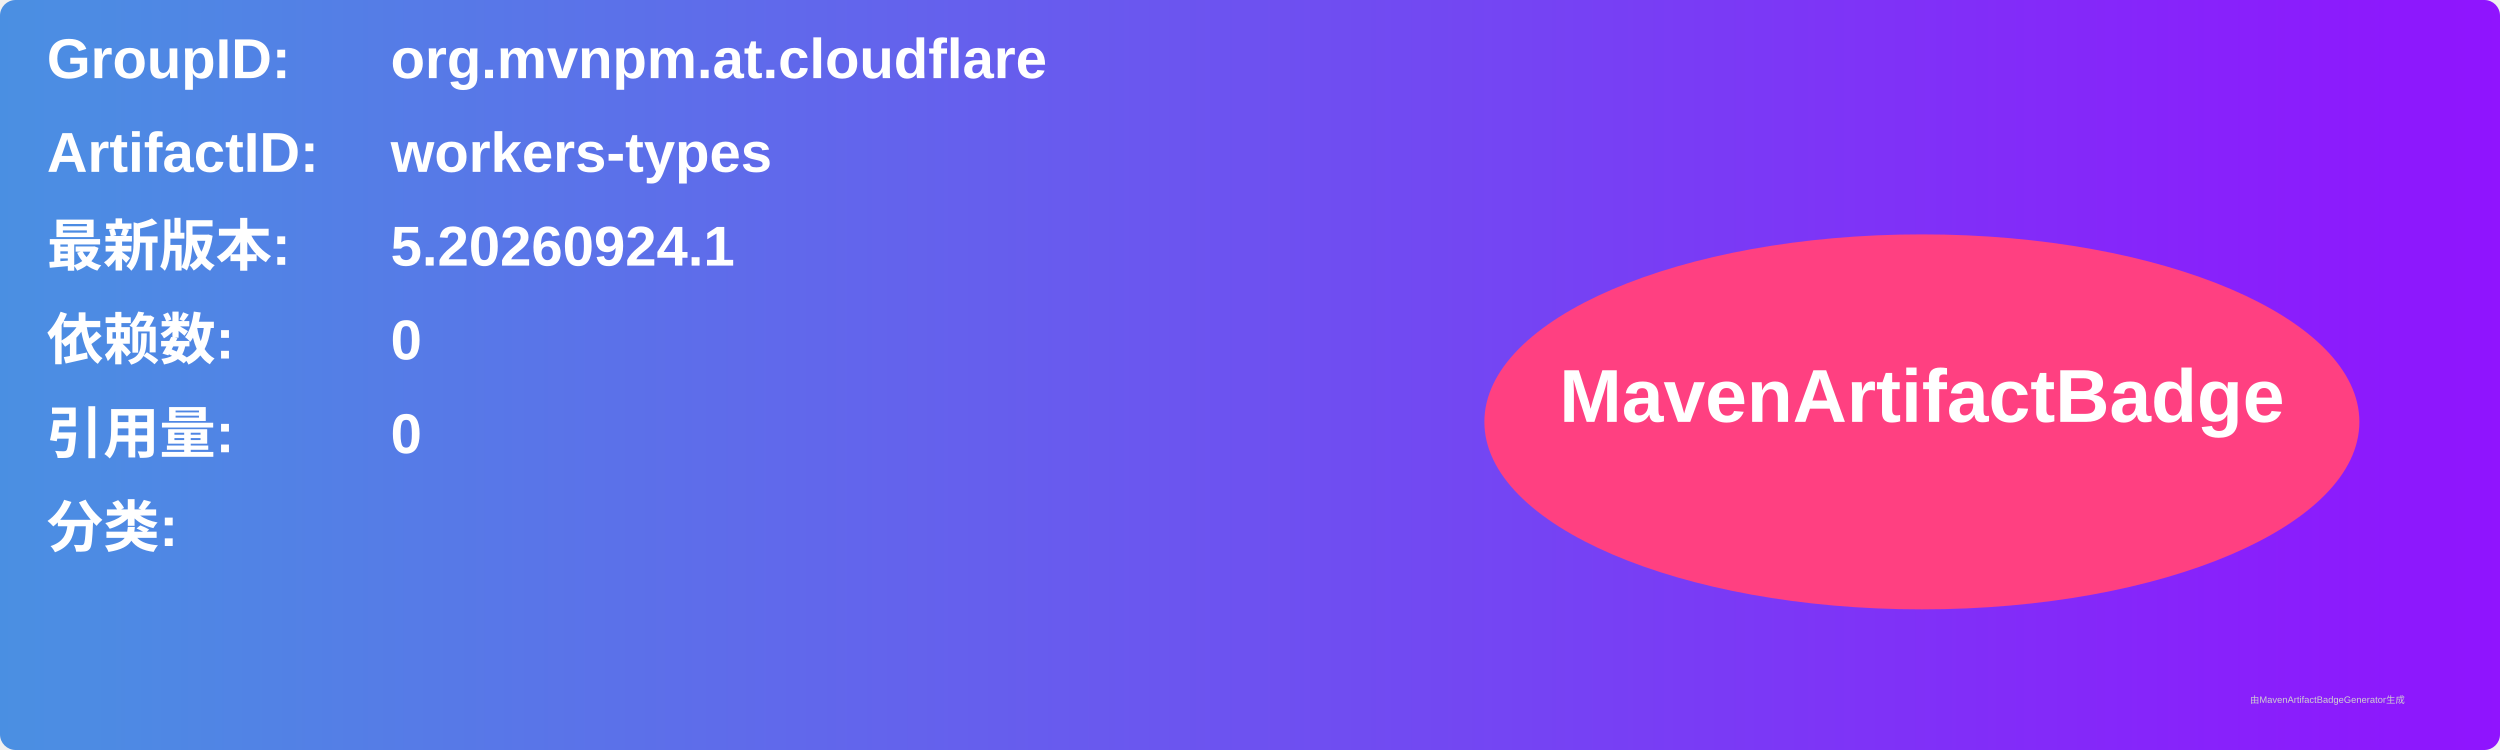
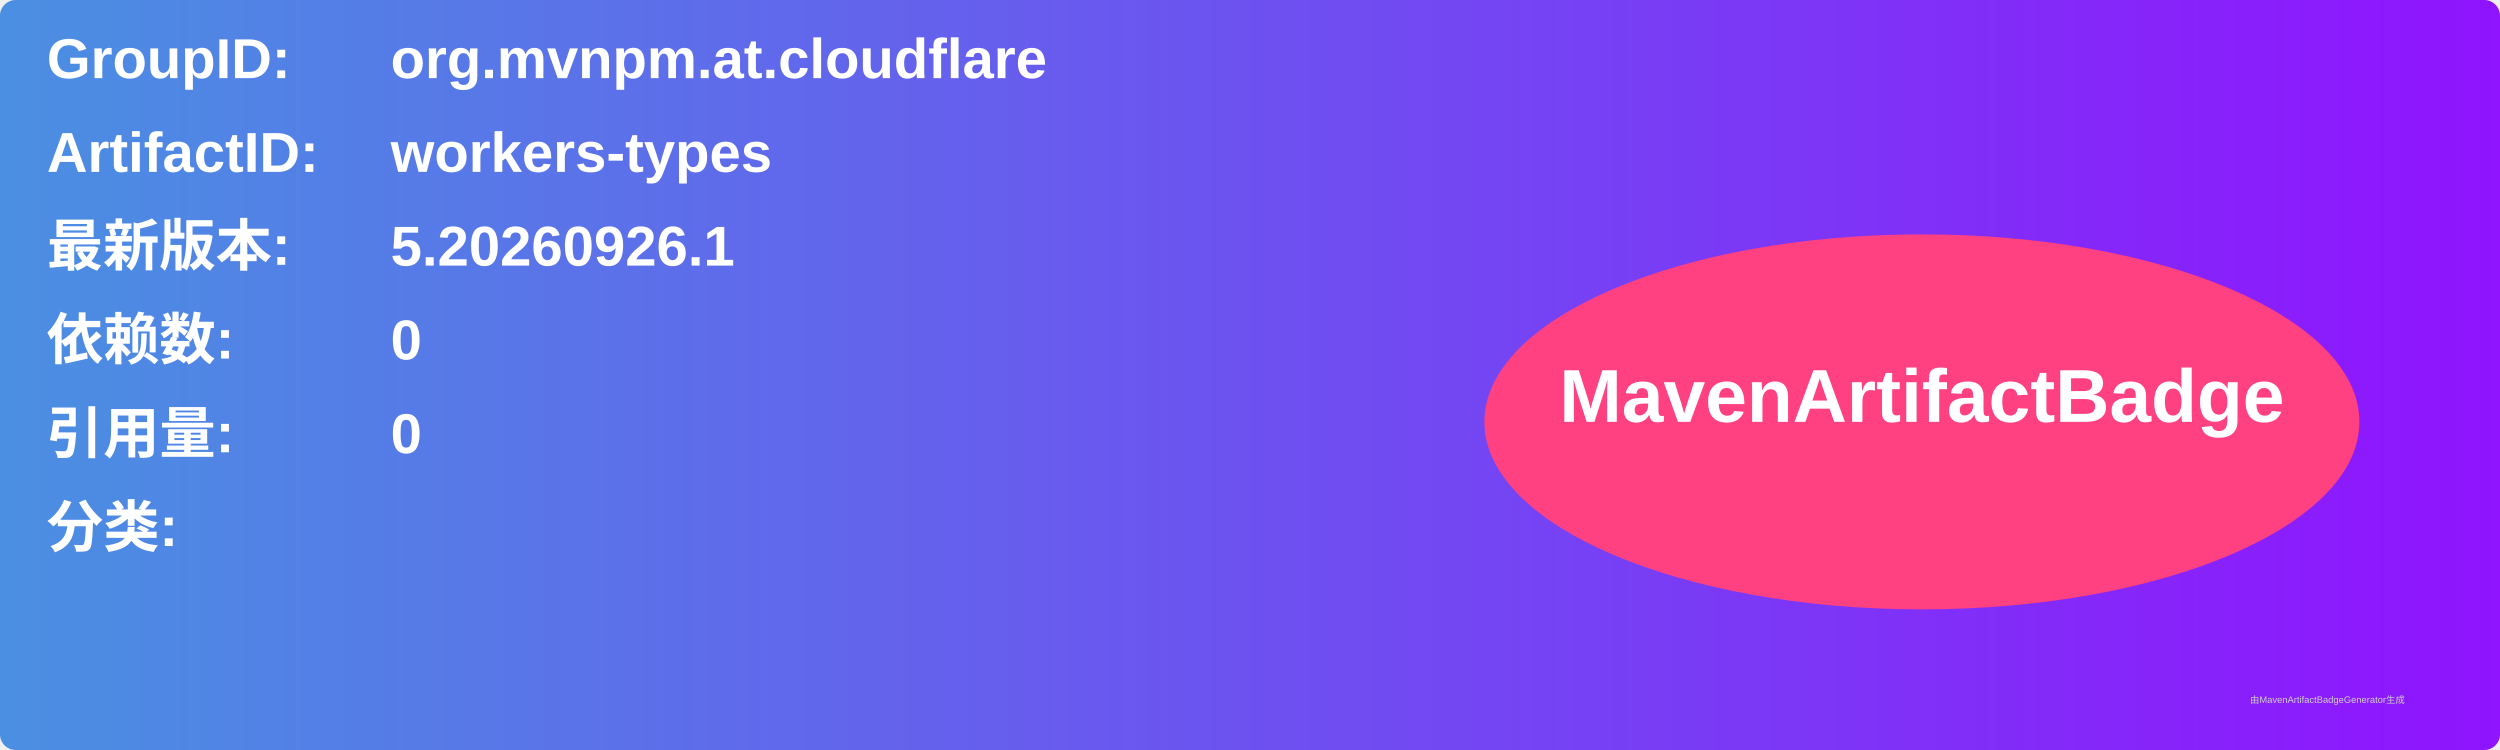
<svg xmlns="http://www.w3.org/2000/svg" width="800" height="240" viewBox="0 0 800 240">
  <linearGradient id="grad" x1="0%" y1="0%" x2="100%" y2="0%">
    <stop offset="0%" stop-color="#4a90e2" />
    <stop offset="100%" stop-color="#9013fe" />
  </linearGradient>
  <rect width="100%" height="100%" rx="5" ry="5" fill="url(#grad)" />
  <g transform="translate(15, 15)">
    <text x="0" y="10" font-family="Arial" font-size="18" fill="white" font-weight="bold" width="260">GroupID:</text>
    <text x="110" y="10" font-family="Arial" font-size="18" fill="white" font-weight="bold" width="460">org.mvnpm.at.cloudflare</text>
    <text x="0" y="40" font-family="Arial" font-size="18" fill="white" font-weight="bold" width="260">ArtifactID:</text>
    <text x="110" y="40" font-family="Arial" font-size="18" fill="white" font-weight="bold" width="460">workers-types</text>
    <text x="0" y="70" font-family="Arial" font-size="18" fill="white" font-weight="bold">最新版本:</text>
    <text x="110" y="70" font-family="Arial" font-size="18" fill="white" font-weight="bold">
-       <tspan font-weight="bold">5.20260924.1</tspan>
+       <tspan font-weight="bold">5.20260926.1</tspan>
    </text>
    <text x="0" y="100" font-family="Arial" font-size="18" fill="white" font-weight="bold">依赖数: </text>
    <text x="110" y="100" font-family="Arial" font-size="18" fill="white">
      <tspan font-weight="bold">0</tspan>
    </text>
    <text x="0" y="130" font-family="Arial" font-size="18" fill="white" font-weight="bold">引用量: </text>
    <text x="110" y="130" font-family="Arial" font-size="18" fill="white">
      <tspan font-weight="bold">0</tspan>
    </text>
    <text x="0" y="160" font-family="Arial" font-size="18" fill="white" font-weight="bold">分类:</text>
    <text x="10" y="190" font-family="Arial" font-size="10" fill="white">
      <tspan font-weight="bold" />
    </text>
    <ellipse cx="600" cy="120" rx="140" ry="60" fill="#ff4081" />
    <text x="600" y="120" text-anchor="middle" font-family="Arial" font-size="24" fill="white" font-weight="bold">MavenArtifactBadge</text>
  </g>
  <text x="720" y="225" font-family="Arial" font-size="3" fill="#d0d0d0">由MavenArtifactBadgeGenerator生成</text>
</svg>
